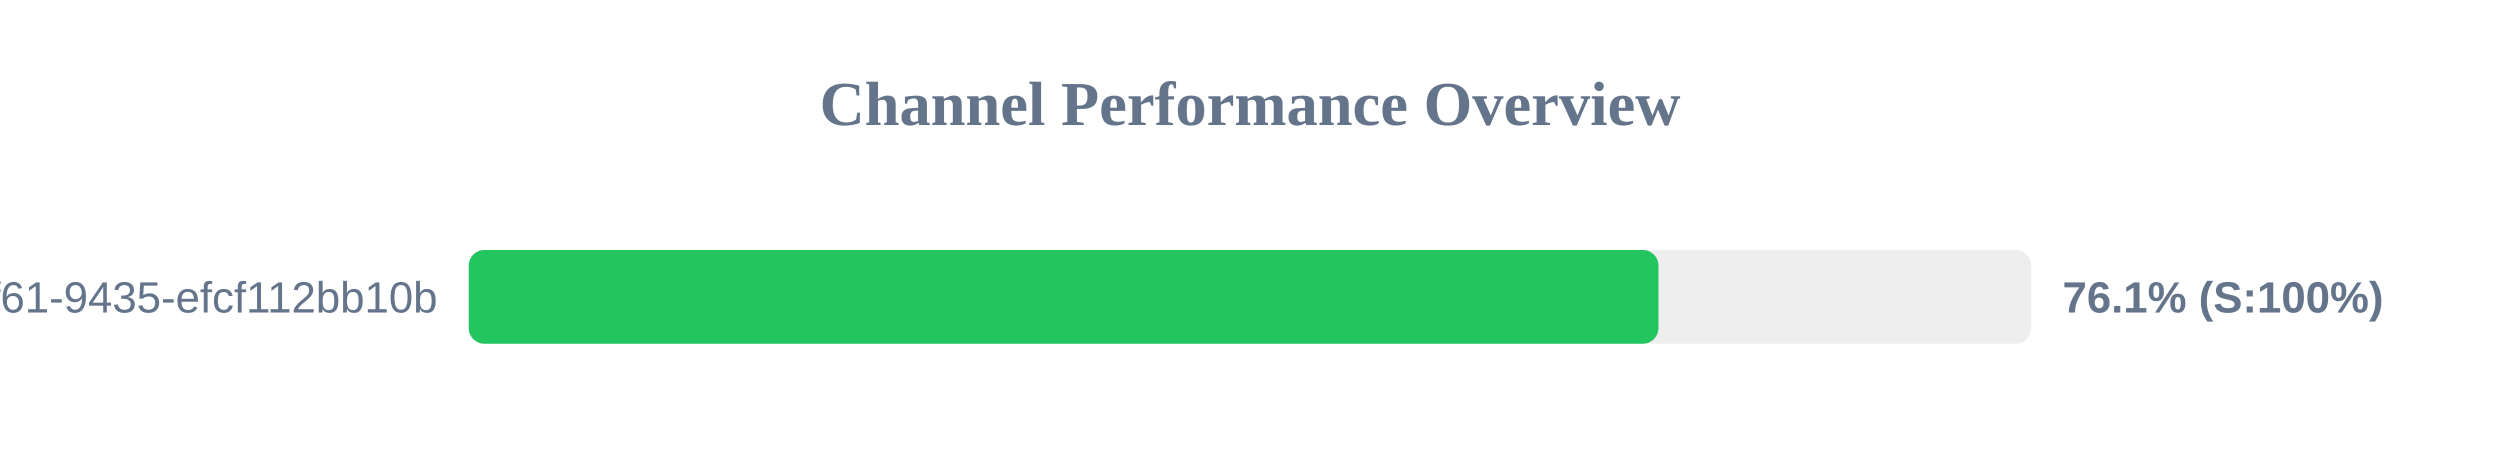
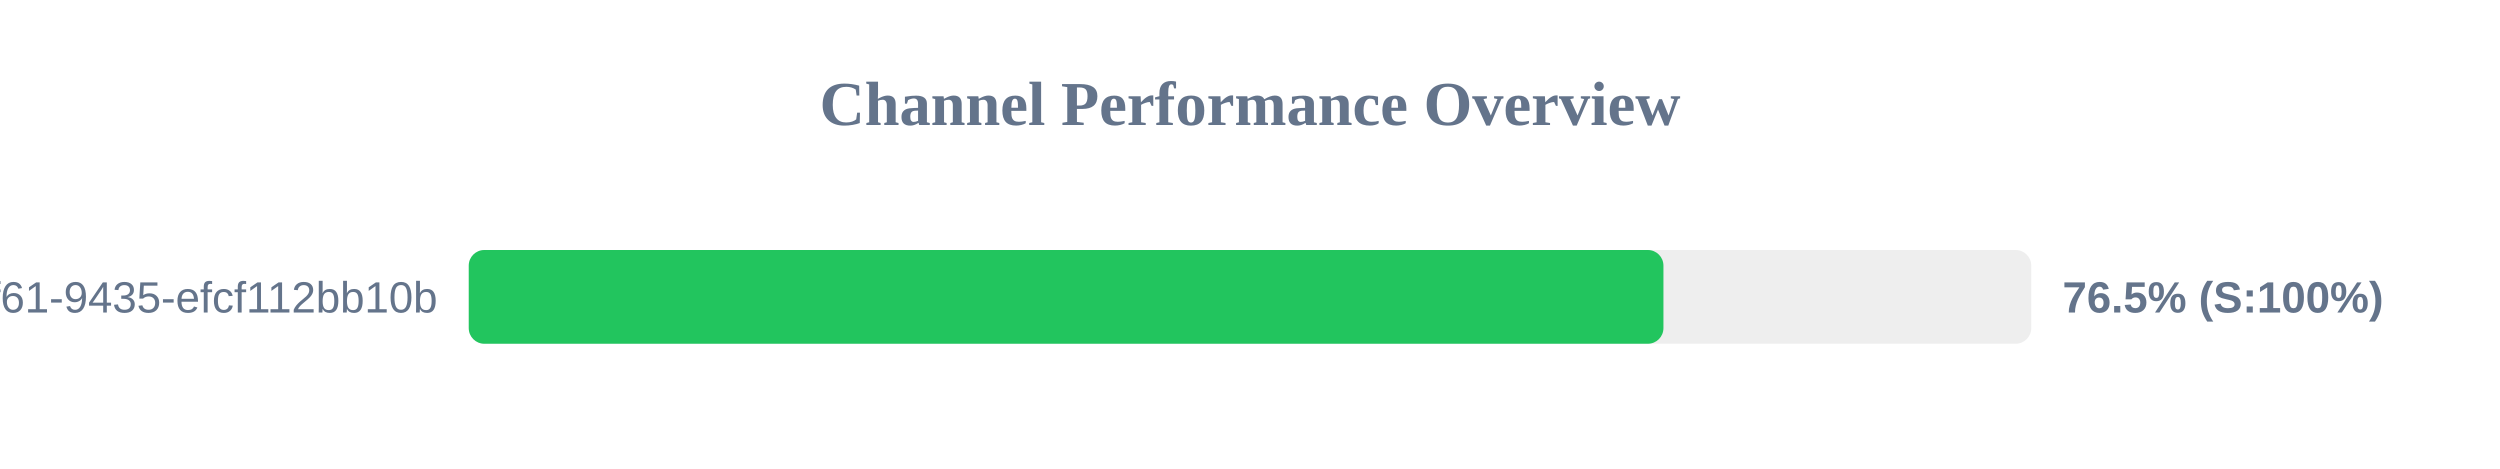
<svg xmlns="http://www.w3.org/2000/svg" width="800" height="150" version="1.1">
  <style>
        .row { font: 14px Arial; fill: #64748b; }
        .score { font: bold 14px Arial; fill: #64748b; }
    </style>
  <text x="400" y="40" text-anchor="middle" font-size="20px" font-weight="bold" fill="#64748b">Channel Performance Overview</text>
  <rect x="150" y="80" width="500" height="30" fill="#eee" rx="5" />
-   <rect x="150" y="80" width="380.7" height="30" fill="#22c55e" rx="5" />
+   <rect x="150" y="80" width="382.3" height="30" fill="#22c55e" rx="5" />
  <text x="140" y="100" text-anchor="end" class="row">?uuid=07c122ad-50b2-4f61-9435-efcf112bb10b</text>
-   <text x="660" y="100" text-anchor="start" class="score">76.1% (S:100%)</text>
+   <text x="660" y="100" text-anchor="start" class="score">76.5% (S:100%)</text>
</svg>
